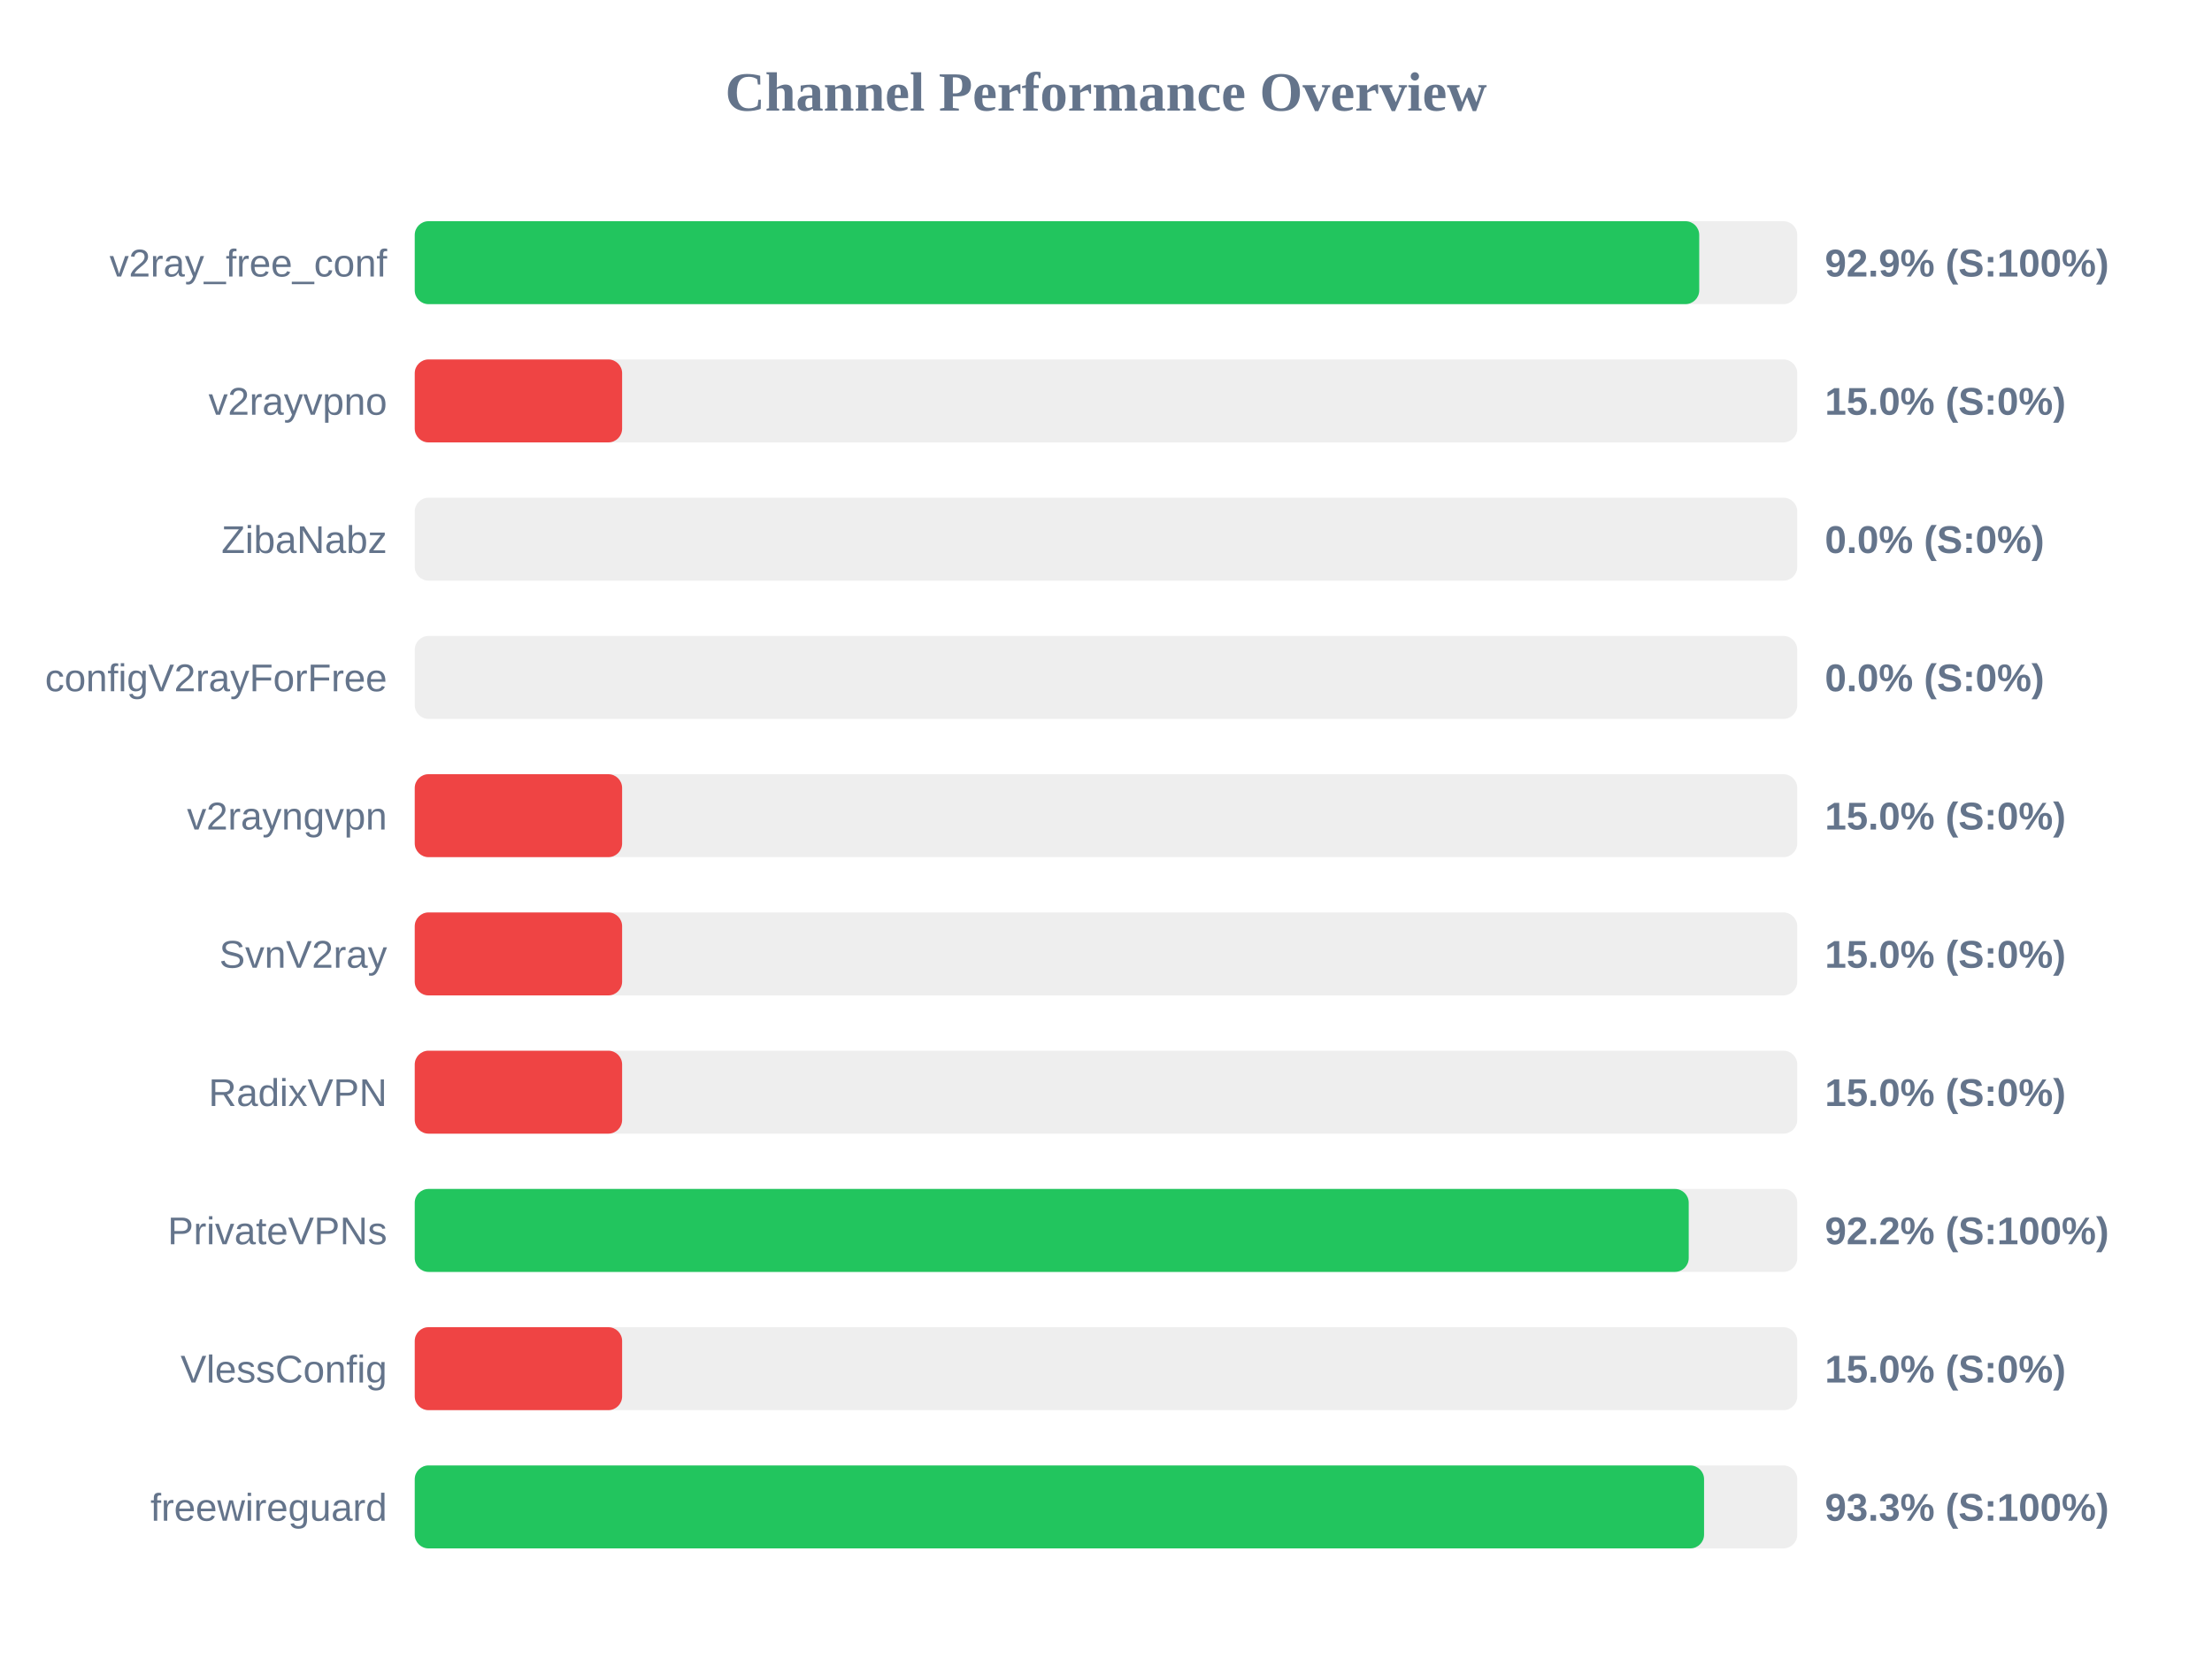
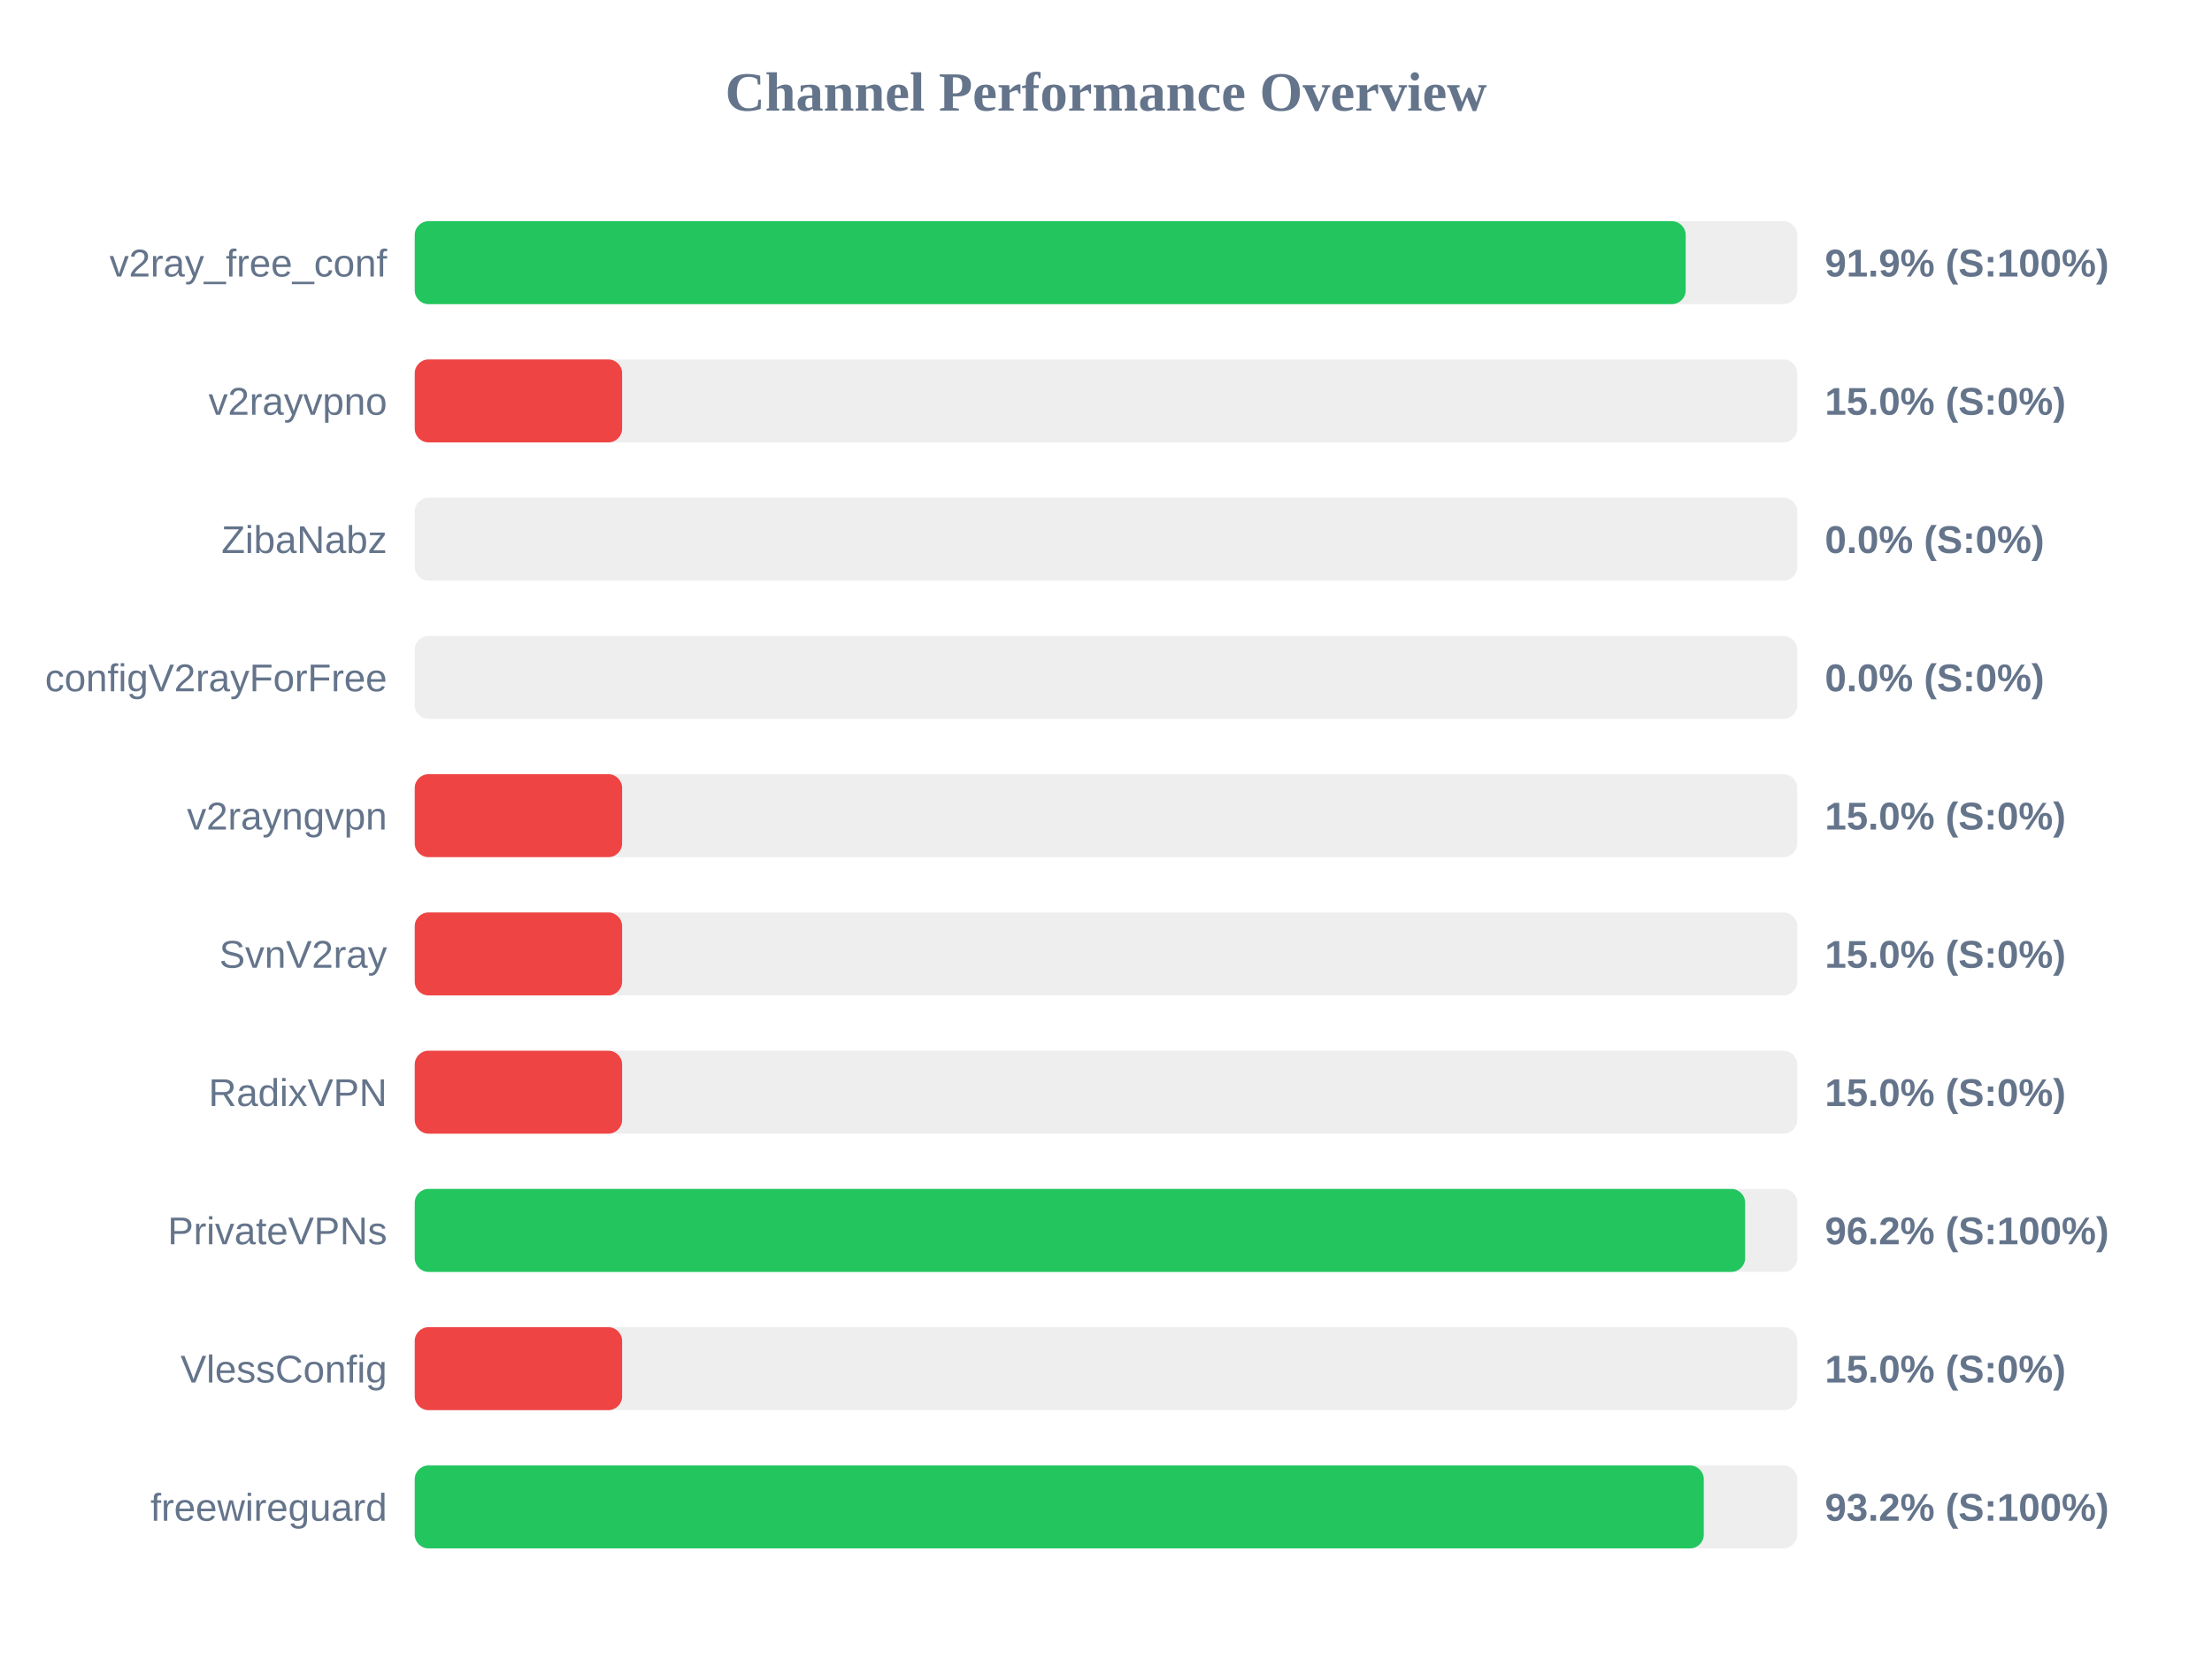
<svg xmlns="http://www.w3.org/2000/svg" width="800" height="600" version="1.1">
  <style>
        .row { font: 14px Arial; fill: #64748b; }
        .score { font: bold 14px Arial; fill: #64748b; }
    </style>
  <text x="400" y="40" text-anchor="middle" font-size="20px" font-weight="bold" fill="#64748b">Channel Performance Overview</text>
  <rect x="150" y="80" width="500" height="30" fill="#eee" rx="5" />
-   <rect x="150" y="80" width="464.55" height="30" fill="#22c55e" rx="5" />
+   <rect x="150" y="80" width="459.65" height="30" fill="#22c55e" rx="5" />
  <text x="140" y="100" text-anchor="end" class="row">v2ray_free_conf</text>
-   <text x="660" y="100" text-anchor="start" class="score">92.9% (S:100%)</text>
+   <text x="660" y="100" text-anchor="start" class="score">91.9% (S:100%)</text>
  <rect x="150" y="130" width="500" height="30" fill="#eee" rx="5" />
  <rect x="150" y="130" width="75.0" height="30" fill="#ef4444" rx="5" />
  <text x="140" y="150" text-anchor="end" class="row">v2rayvpno</text>
  <text x="660" y="150" text-anchor="start" class="score">15.0% (S:0%)</text>
  <rect x="150" y="180" width="500" height="30" fill="#eee" rx="5" />
  <rect x="150" y="180" width="0.0" height="30" fill="#ef4444" rx="5" />
  <text x="140" y="200" text-anchor="end" class="row">ZibaNabz</text>
  <text x="660" y="200" text-anchor="start" class="score">0.0% (S:0%)</text>
  <rect x="150" y="230" width="500" height="30" fill="#eee" rx="5" />
  <rect x="150" y="230" width="0.0" height="30" fill="#ef4444" rx="5" />
  <text x="140" y="250" text-anchor="end" class="row">configV2rayForFree</text>
  <text x="660" y="250" text-anchor="start" class="score">0.0% (S:0%)</text>
  <rect x="150" y="280" width="500" height="30" fill="#eee" rx="5" />
  <rect x="150" y="280" width="75.0" height="30" fill="#ef4444" rx="5" />
  <text x="140" y="300" text-anchor="end" class="row">v2rayngvpn</text>
  <text x="660" y="300" text-anchor="start" class="score">15.0% (S:0%)</text>
  <rect x="150" y="330" width="500" height="30" fill="#eee" rx="5" />
  <rect x="150" y="330" width="75.0" height="30" fill="#ef4444" rx="5" />
  <text x="140" y="350" text-anchor="end" class="row">SvnV2ray</text>
  <text x="660" y="350" text-anchor="start" class="score">15.0% (S:0%)</text>
  <rect x="150" y="380" width="500" height="30" fill="#eee" rx="5" />
  <rect x="150" y="380" width="75.0" height="30" fill="#ef4444" rx="5" />
  <text x="140" y="400" text-anchor="end" class="row">RadixVPN</text>
  <text x="660" y="400" text-anchor="start" class="score">15.0% (S:0%)</text>
  <rect x="150" y="430" width="500" height="30" fill="#eee" rx="5" />
-   <rect x="150" y="430" width="460.75" height="30" fill="#22c55e" rx="5" />
+   <rect x="150" y="430" width="481.15" height="30" fill="#22c55e" rx="5" />
  <text x="140" y="450" text-anchor="end" class="row">PrivateVPNs</text>
-   <text x="660" y="450" text-anchor="start" class="score">92.2% (S:100%)</text>
+   <text x="660" y="450" text-anchor="start" class="score">96.2% (S:100%)</text>
  <rect x="150" y="480" width="500" height="30" fill="#eee" rx="5" />
  <rect x="150" y="480" width="75.0" height="30" fill="#ef4444" rx="5" />
  <text x="140" y="500" text-anchor="end" class="row">VlessConfig</text>
  <text x="660" y="500" text-anchor="start" class="score">15.0% (S:0%)</text>
  <rect x="150" y="530" width="500" height="30" fill="#eee" rx="5" />
-   <rect x="150" y="530" width="466.3" height="30" fill="#22c55e" rx="5" />
+   <rect x="150" y="530" width="466.2" height="30" fill="#22c55e" rx="5" />
  <text x="140" y="550" text-anchor="end" class="row">freewireguard</text>
-   <text x="660" y="550" text-anchor="start" class="score">93.3% (S:100%)</text>
+   <text x="660" y="550" text-anchor="start" class="score">93.2% (S:100%)</text>
</svg>
